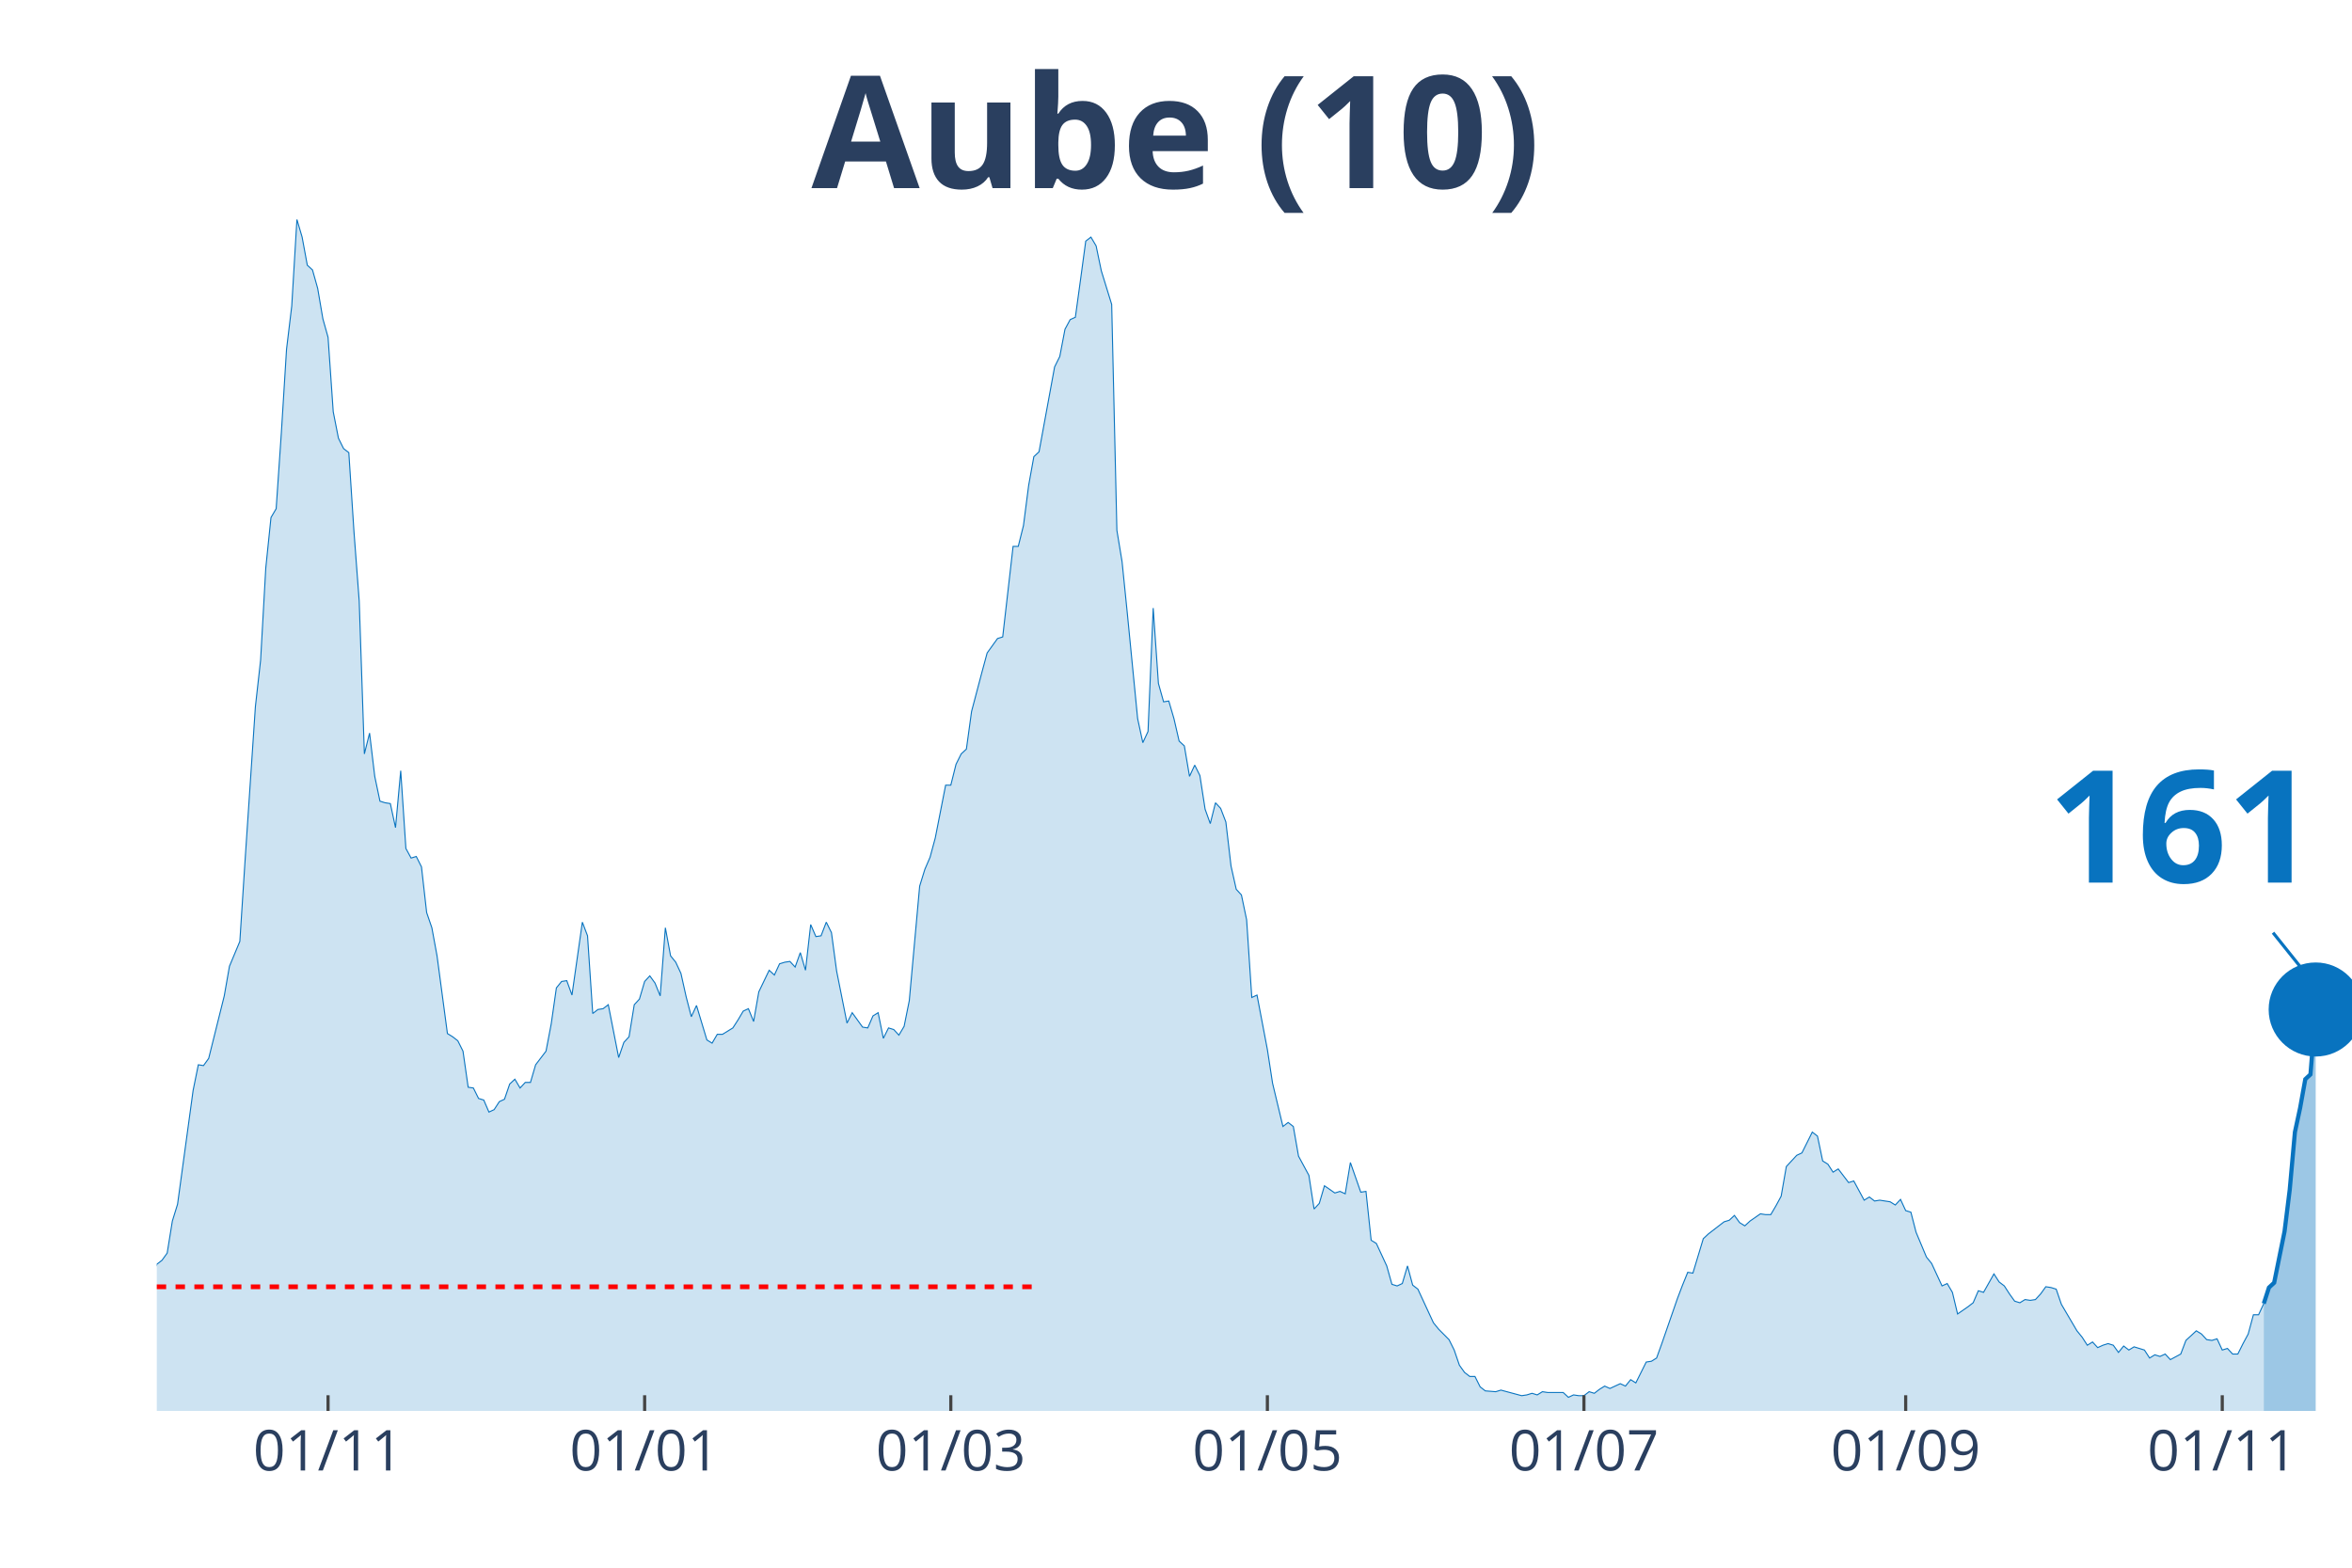
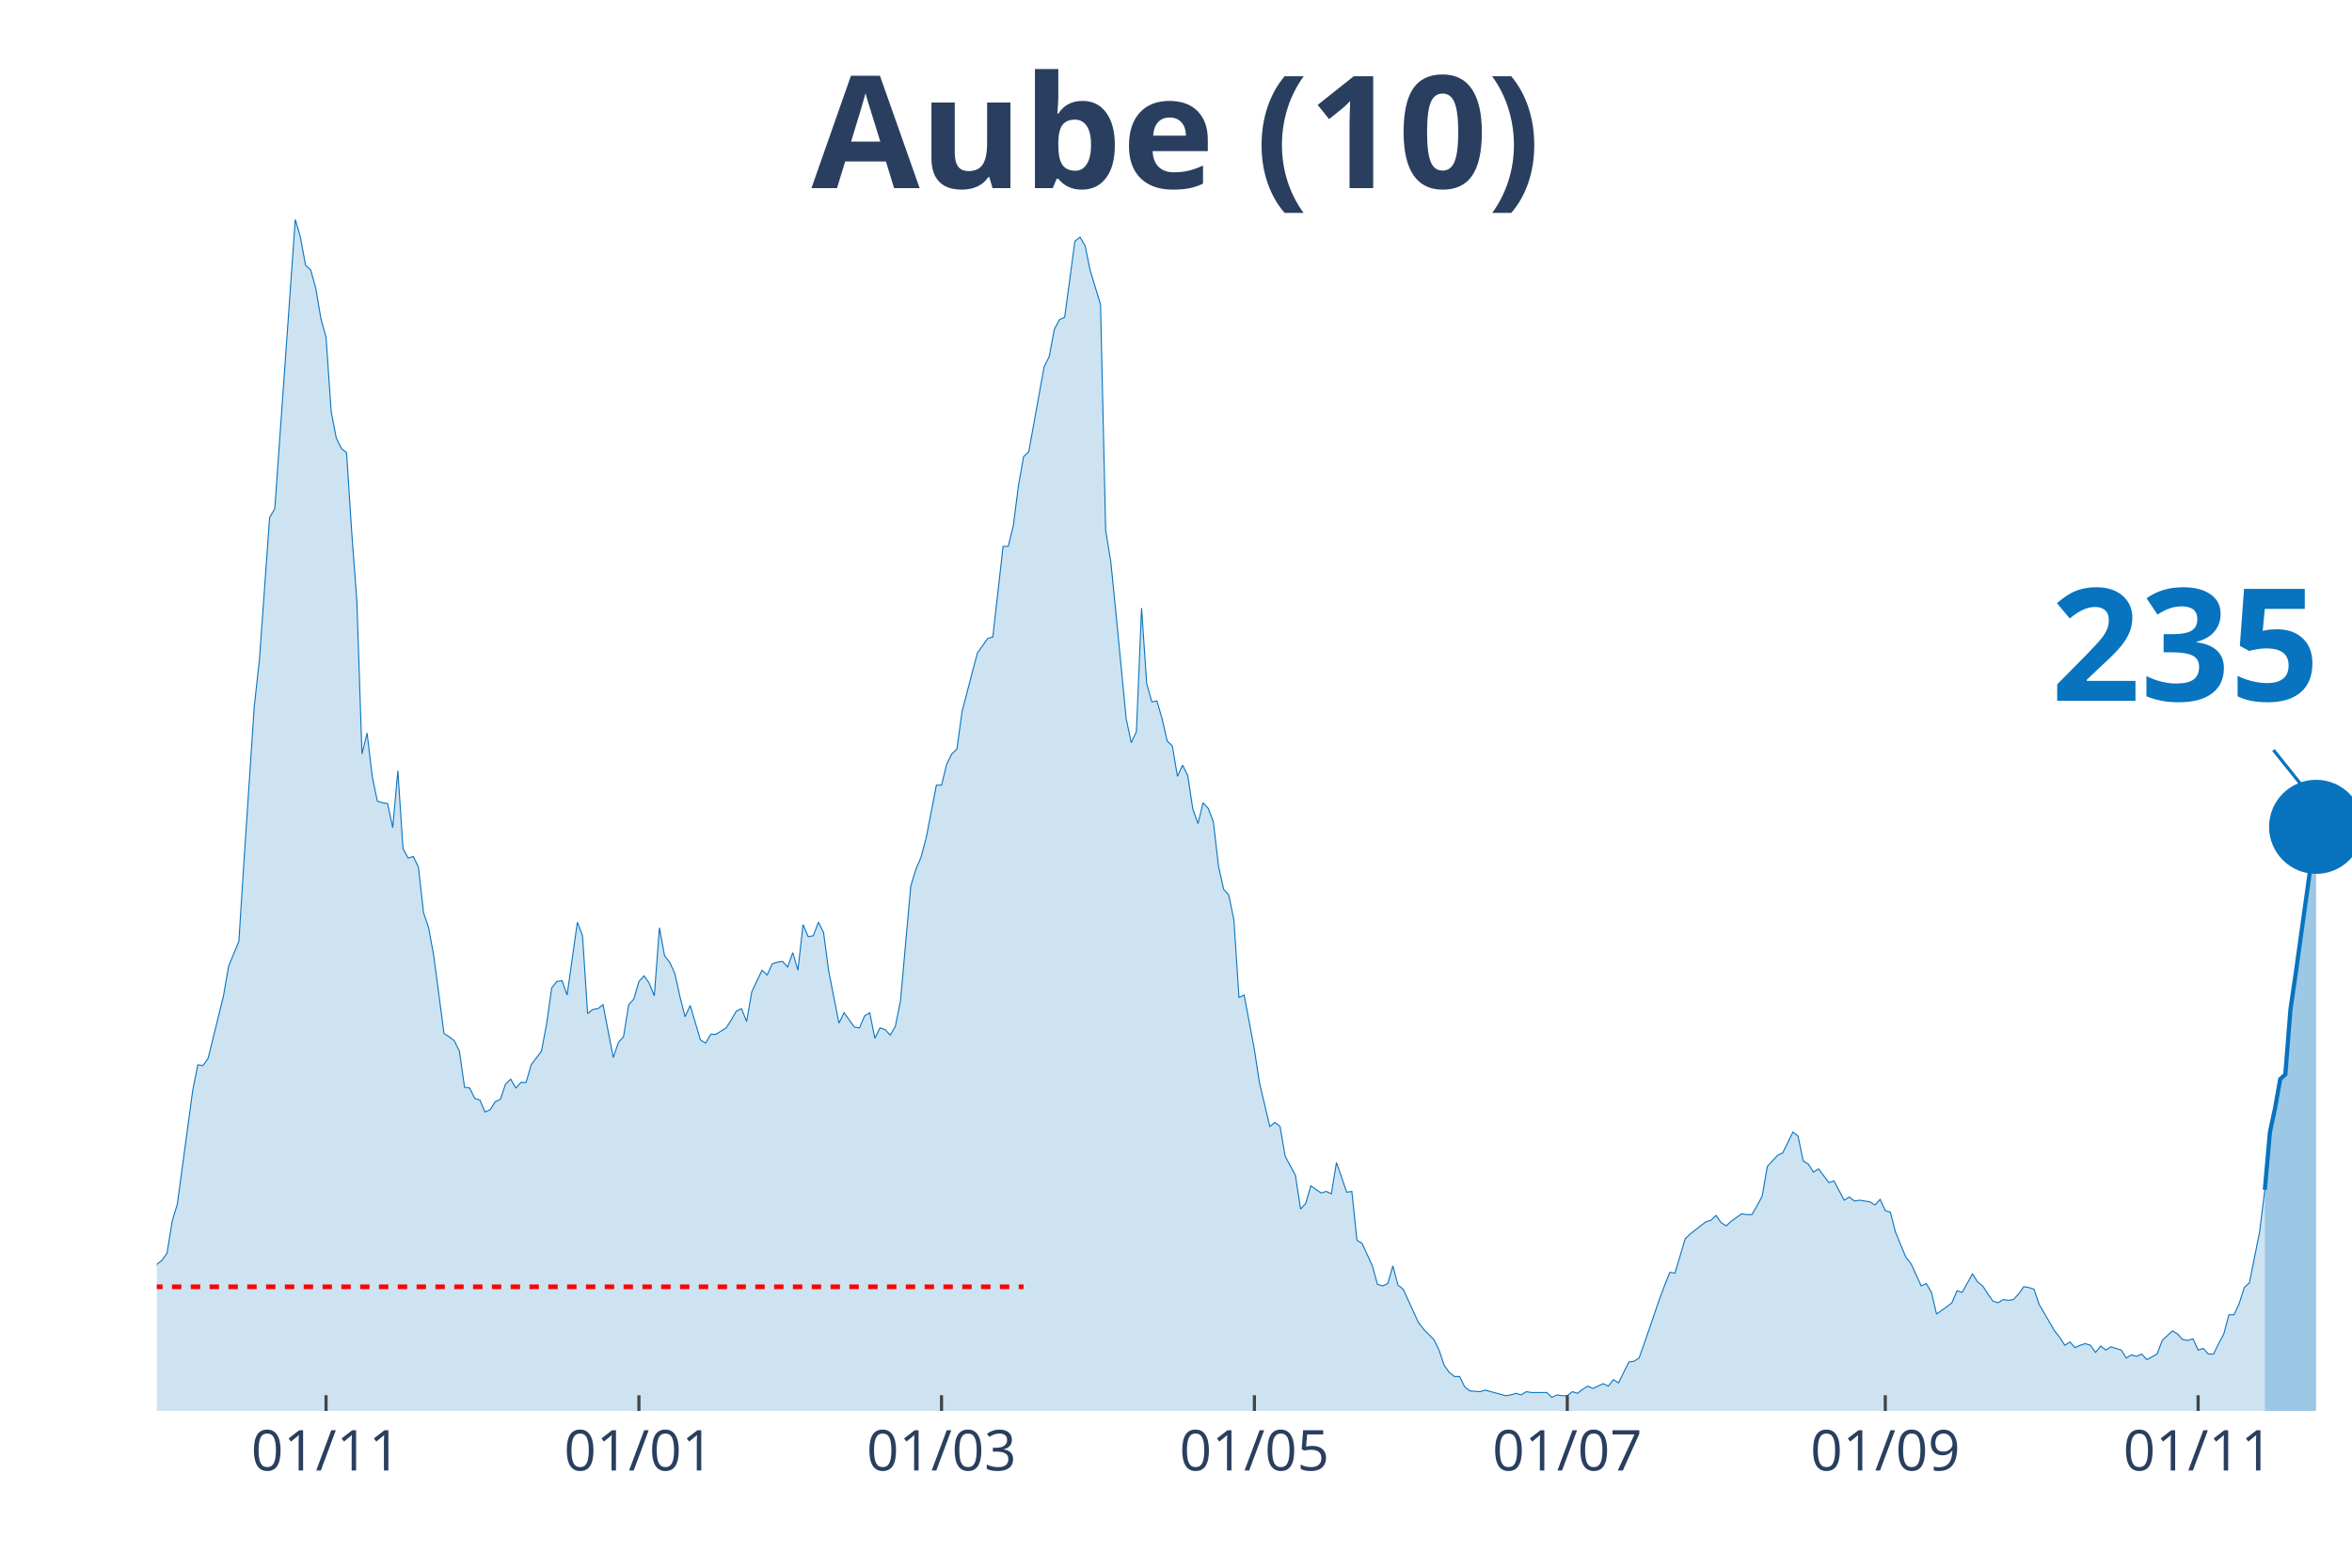
<svg xmlns="http://www.w3.org/2000/svg" class="main-svg" width="1125" height="750" style="" viewBox="0 0 750 500">
  <rect x="0" y="0" width="750" height="500" style="fill: rgb(0, 0, 0); fill-opacity: 0;" />
-   <defs id="defs-ea7733">
+   <defs id="defs-f5c725">
    <g class="clips">
-       <clipPath id="clipea7733xyplot" class="plotclip">
+       <clipPath id="clipf5c725xyplot" class="plotclip">
        <rect width="700" height="380" />
      </clipPath>
-       <clipPath class="axesclip" id="clipea7733x">
+       <clipPath class="axesclip" id="clipf5c725x">
        <rect x="50" y="0" width="700" height="500" />
      </clipPath>
-       <clipPath class="axesclip" id="clipea7733y">
+       <clipPath class="axesclip" id="clipf5c725y">
        <rect x="0" y="70" width="750" height="380" />
      </clipPath>
-       <clipPath class="axesclip" id="clipea7733xy">
+       <clipPath class="axesclip" id="clipf5c725xy">
        <rect x="50" y="70" width="700" height="380" />
      </clipPath>
    </g>
    <g class="gradients" />
  </defs>
  <g class="bglayer">
    <rect class="bg" x="50" y="70" width="700" height="380" style="fill: rgb(0, 0, 0); fill-opacity: 0; stroke-width: 0;" />
  </g>
  <g class="layer-below">
    <g class="imagelayer" />
    <g class="shapelayer" />
  </g>
  <g class="cartesianlayer">
    <g class="subplot xy">
      <g class="layer-subplot">
        <g class="shapelayer" />
        <g class="imagelayer" />
      </g>
      <g class="gridlayer">
        <g class="x">
-           <path class="xgrid crisp" transform="translate(104.61,0)" d="M0,70v380" style="stroke: rgb(255, 255, 255); stroke-opacity: 1; stroke-width: 1px;" />
-           <path class="xgrid crisp" transform="translate(205.56,0)" d="M0,70v380" style="stroke: rgb(255, 255, 255); stroke-opacity: 1; stroke-width: 1px;" />
-           <path class="xgrid crisp" transform="translate(303.19,0)" d="M0,70v380" style="stroke: rgb(255, 255, 255); stroke-opacity: 1; stroke-width: 1px;" />
-           <path class="xgrid crisp" transform="translate(404.14,0)" d="M0,70v380" style="stroke: rgb(255, 255, 255); stroke-opacity: 1; stroke-width: 1px;" />
-           <path class="xgrid crisp" transform="translate(505.08,0)" d="M0,70v380" style="stroke: rgb(255, 255, 255); stroke-opacity: 1; stroke-width: 1px;" />
-           <path class="xgrid crisp" transform="translate(607.68,0)" d="M0,70v380" style="stroke: rgb(255, 255, 255); stroke-opacity: 1; stroke-width: 1px;" />
-           <path class="xgrid crisp" transform="translate(708.63,0)" d="M0,70v380" style="stroke: rgb(255, 255, 255); stroke-opacity: 1; stroke-width: 1px;" />
+           <path class="xgrid crisp" transform="translate(103.97,0)" d="M0,70v380" style="stroke: rgb(255, 255, 255); stroke-opacity: 1; stroke-width: 1px;" />
+           <path class="xgrid crisp" transform="translate(203.74,0)" d="M0,70v380" style="stroke: rgb(255, 255, 255); stroke-opacity: 1; stroke-width: 1px;" />
+           <path class="xgrid crisp" transform="translate(300.23,0)" d="M0,70v380" style="stroke: rgb(255, 255, 255); stroke-opacity: 1; stroke-width: 1px;" />
+           <path class="xgrid crisp" transform="translate(400,0)" d="M0,70v380" style="stroke: rgb(255, 255, 255); stroke-opacity: 1; stroke-width: 1px;" />
+           <path class="xgrid crisp" transform="translate(499.77,0)" d="M0,70v380" style="stroke: rgb(255, 255, 255); stroke-opacity: 1; stroke-width: 1px;" />
+           <path class="xgrid crisp" transform="translate(601.17,0)" d="M0,70v380" style="stroke: rgb(255, 255, 255); stroke-opacity: 1; stroke-width: 1px;" />
+           <path class="xgrid crisp" transform="translate(700.93,0)" d="M0,70v380" style="stroke: rgb(255, 255, 255); stroke-opacity: 1; stroke-width: 1px;" />
        </g>
        <g class="y" />
      </g>
      <g class="zerolinelayer" />
      <path class="xlines-below" />
      <path class="ylines-below" />
      <g class="overlines-below" />
      <g class="xaxislayer-below" />
      <g class="yaxislayer-below" />
      <g class="overaxes-below" />
-       <g class="plot" transform="translate(50, 70)" clip-path="url('#clipea7733xyplot')">
+       <g class="plot" transform="translate(50, 70)" clip-path="url('#clipf5c725xyplot')">
        <g class="scatterlayer mlayer">
-           <g class="trace scatter trace16d59c" style="stroke-miterlimit: 2;">
+           <g class="trace scatter trace9dbfaa" style="stroke-miterlimit: 2;">
            <g class="fills">
              <g>
-                 <path class="js-fill" d="M671.87,380L-225.06,380L-225.06,376.17L-221.75,374.38L-220.09,375.66L-205.2,374.63L-203.55,375.66L-198.58,377.19L-196.93,378.47L-178.72,378.72L-177.07,378.72L-120.8,377.7L-119.15,377.44L-112.53,378.98L-110.87,378.47L-104.26,377.19L-102.6,376.68L-95.98,375.66L-94.33,373.61L-86.05,373.36L-84.4,373.87L-82.74,373.87L-81.09,370.29L-77.78,370.29L-76.12,364.41L-74.47,362.88L-72.81,359.05L-71.16,358.53L-69.5,360.07L-66.19,359.05L-64.54,362.62L-61.23,363.13L-59.57,363.64L-52.96,359.56L-51.3,359.3L-49.65,359.81L-47.99,358.02L-46.34,357.51L-44.68,360.32L-41.37,362.11L-39.72,358.79L-36.41,351.89L-34.75,351.89L-29.79,345.76L-28.13,344.73L-24.82,348.57L-23.17,348.06L-21.51,343.97L-19.86,344.48L-18.2,343.71L-16.55,344.73L-14.89,343.2L-13.24,340.39L-11.58,340.9L-9.93,342.95L-8.27,343.97L-6.62,342.18L-4.96,340.65L-3.31,340.65L-1.65,340.39L0,333.23L1.65,331.96L3.31,329.66L4.96,319.44L6.62,314.07L11.58,277.78L13.24,269.6L14.89,269.86L16.55,267.56L21.51,247.63L23.17,238.17L26.48,230.25L28.13,204.69L31.44,155.37L33.1,140.55L34.75,111.16L36.41,95.06L38.06,92.25L39.72,67.98L41.37,41.4L43.03,27.6L44.68,0L46.34,5.62L47.99,14.57L49.65,16.1L51.3,21.98L52.96,31.69L54.61,37.57L56.26,61.33L57.92,69.76L59.57,73.09L61.23,74.36L62.88,99.66L64.54,121.64L66.19,170.45L67.85,163.81L69.5,177.61L71.16,185.53L72.81,186.04L74.47,186.29L76.12,193.96L77.78,175.82L79.43,200.61L81.09,203.67L82.74,203.16L84.4,206.48L86.05,221.05L87.71,225.9L89.36,234.85L92.67,259.64L94.33,260.66L95.98,261.94L97.64,265.26L99.29,276.76L100.95,277.01L102.6,280.34L104.26,280.85L105.91,284.68L107.57,283.91L109.22,281.36L110.87,280.59L112.53,275.74L114.18,274.2L115.84,277.01L117.49,275.23L119.15,275.23L120.8,269.6L124.11,265.26L125.77,256.57L127.42,245.07L129.08,243.03L130.73,242.77L132.39,247.37L135.7,224.12L137.35,228.46L139.01,253.25L140.66,251.97L142.32,251.71L143.97,250.44L147.28,267.3L148.94,262.45L150.59,260.66L152.25,250.44L153.9,248.65L155.56,243.03L157.21,241.24L158.87,243.54L160.52,247.63L162.17,225.9L163.83,234.85L165.48,236.89L167.14,240.47L168.79,247.88L170.45,254.27L172.1,250.69L175.41,261.68L177.07,262.7L178.72,259.89L180.38,259.89L183.69,257.85L185.34,255.29L187,252.48L188.65,251.71L190.31,255.8L191.96,246.35L195.27,239.45L196.93,240.98L198.58,237.4L200.24,236.89L201.89,236.64L203.55,238.43L205.2,233.83L206.86,239.45L208.51,224.88L210.17,228.72L211.82,228.46L213.48,224.12L215.13,227.44L216.78,239.7L220.09,256.31L221.75,252.99L225.06,257.59L226.71,257.85L228.37,254.01L230.02,252.99L231.68,261.17L233.33,257.85L234.99,258.36L236.64,260.15L238.3,257.34L239.95,249.16L243.26,212.62L244.92,207.25L246.57,203.42L248.23,197.28L251.54,180.42L253.19,180.42L254.85,173.77L256.5,170.45L258.16,168.92L259.81,156.91L263.12,144.38L264.78,138.25L268.09,133.65L269.74,133.14L273.05,104.26L274.7,104.26L276.36,97.62L278.01,84.84L279.67,75.64L281.32,74.11L286.29,47.02L287.94,43.7L289.6,35.01L291.25,31.94L292.91,31.18L294.56,19.17L296.22,6.9L297.87,5.62L299.53,8.43L301.18,16.36L304.49,27.09L306.15,99.15L307.8,109.12L309.46,125.47L312.77,159.21L314.42,166.87L316.08,163.3L317.73,123.94L319.39,147.96L321.04,153.84L322.7,153.58L324.35,159.21L326,166.36L327.66,167.9L329.31,177.61L330.97,174.03L332.62,177.35L334.28,188.08L335.93,192.68L337.59,186.04L339.24,187.83L340.9,192.17L342.55,206.23L344.21,213.64L345.86,215.43L347.52,223.35L349.17,248.14L350.83,247.37L354.14,264.75L355.79,275.48L359.1,289.28L360.76,288L362.41,289.28L364.07,298.74L367.38,304.87L369.03,315.6L370.69,313.81L372.34,308.19L375.65,310.49L377.3,309.98L378.96,310.75L380.61,300.78L383.92,310.24L385.58,309.98L387.23,325.57L388.89,326.59L392.2,333.75L393.85,339.62L395.51,340.13L397.16,339.37L398.82,333.75L400.47,339.88L402.13,341.16L403.78,344.73L407.09,351.89L408.75,353.93L412.06,357.26L413.71,360.58L415.37,365.43L417.02,367.73L418.68,369.01L420.33,369.01L421.99,372.33L423.64,373.61L426.95,373.87L428.61,373.36L435.22,375.14L436.88,374.89L438.53,374.38L440.19,374.89L441.84,373.87L443.5,374.12L448.46,374.12L450.12,375.66L451.77,374.89L453.43,375.14L455.08,375.14L456.74,373.87L458.39,374.38L460.05,373.1L461.7,372.08L463.36,372.84L466.67,371.31L468.32,372.08L469.98,370.03L471.63,371.06L474.94,364.41L476.6,364.16L478.25,363.13L479.91,358.53L484.87,344.22L486.52,339.88L488.18,335.79L489.83,336.05L493.14,325.06L494.8,323.52L499.76,319.69L501.42,319.18L503.07,317.65L504.73,319.95L506.38,320.97L508.04,319.44L511.35,317.14L513,317.39L514.66,317.39L516.31,314.58L517.97,311.51L519.62,302.06L522.93,298.48L524.59,297.71L527.9,291.07L529.55,292.35L531.21,300.27L532.86,301.29L534.52,303.85L536.17,302.82L539.48,307.17L541.13,306.66L544.44,312.79L546.1,311.77L547.75,313.05L549.41,312.79L552.72,313.3L554.37,314.32L556.03,312.54L557.68,316.11L559.34,316.62L560.99,323.01L564.3,330.93L565.96,332.98L569.27,340.13L570.92,339.37L572.58,342.18L574.23,349.08L577.54,346.78L579.2,345.5L580.85,341.67L582.51,342.18L585.82,336.3L587.47,338.86L589.13,340.13L590.78,342.69L592.43,344.99L594.09,345.5L595.74,344.48L597.4,344.73L599.05,344.48L600.71,342.69L602.36,340.39L604.02,340.65L605.67,341.16L607.33,346.01L612.29,354.45L613.95,356.49L615.6,359.05L617.26,358.02L618.91,359.81L620.57,359.05L622.22,358.53L623.88,359.05L625.53,361.34L627.19,359.3L628.84,360.58L630.5,359.56L633.81,360.58L635.46,363.13L637.12,362.11L638.77,362.62L640.43,361.86L642.08,363.64L645.39,361.86L647.04,357.51L650.35,354.45L652.01,355.47L653.66,357.26L655.32,357.51L656.97,357L658.63,360.58L660.28,360.07L661.94,361.86L663.59,361.86L665.25,358.53L666.9,355.47L668.56,349.33L670.21,349.33L671.87,345.76" style="fill: rgb(8, 115, 191); fill-opacity: 0.2; stroke-width: 0;" />
+                 <path class="js-fill" d="M672.2,380L-222.43,380L-222.43,376.17L-219.16,374.38L-217.52,375.66L-202.8,374.63L-201.17,375.66L-196.26,377.19L-194.63,378.47L-176.64,378.72L-175,378.72L-121.03,377.7L-119.39,377.7L-114.49,378.21L-112.85,378.98L-103.04,377.19L-101.4,376.68L-94.86,375.66L-93.22,373.61L-85.05,373.36L-83.41,373.87L-81.78,373.87L-80.14,370.29L-76.87,370.29L-75.23,364.41L-73.6,362.88L-71.96,359.05L-70.33,358.53L-68.69,360.07L-65.42,359.05L-63.79,362.62L-60.51,363.13L-58.88,363.64L-52.34,359.56L-50.7,359.3L-49.07,359.81L-47.43,358.02L-45.79,357.51L-44.16,360.32L-40.89,362.11L-39.25,358.79L-35.98,351.89L-34.35,351.89L-29.44,345.76L-27.8,344.73L-24.53,348.57L-22.9,348.06L-21.26,343.97L-19.63,344.48L-17.99,343.71L-16.36,344.73L-14.72,343.2L-13.08,340.39L-11.45,340.9L-9.81,342.95L-8.18,343.97L-6.54,342.18L-4.91,340.65L-3.27,340.65L-1.64,340.39L0,333.23L1.64,331.96L3.27,329.66L4.91,319.44L6.54,314.07L11.45,277.78L13.08,269.6L14.72,269.86L16.36,267.56L21.26,247.63L22.9,238.17L26.17,230.25L27.8,204.69L31.07,155.37L32.71,140.55L35.98,95.06L37.62,92.25L44.16,0L45.79,5.62L47.43,14.57L49.07,16.1L50.7,21.98L52.34,31.69L53.97,37.57L55.61,61.33L57.24,69.76L58.88,73.09L60.51,74.36L62.15,99.66L63.79,121.64L65.42,170.45L67.06,163.81L68.69,177.61L70.33,185.53L71.96,186.04L73.6,186.29L75.23,193.96L76.87,175.82L78.5,200.61L80.14,203.67L81.78,203.16L83.41,206.48L85.05,221.05L86.68,225.9L88.32,234.85L91.59,259.64L93.22,260.66L94.86,261.94L96.5,265.26L98.13,276.76L99.77,277.01L101.4,280.34L103.04,280.85L104.67,284.68L106.31,283.91L107.94,281.36L109.58,280.59L111.21,275.74L112.85,274.2L114.49,277.01L116.12,275.23L117.76,275.23L119.39,269.6L122.66,265.26L124.3,256.57L125.93,245.07L127.57,243.03L129.21,242.77L130.84,247.37L134.11,224.12L135.75,228.46L137.38,253.25L139.02,251.97L140.65,251.71L142.29,250.44L145.56,267.3L147.2,262.45L148.83,260.66L150.47,250.44L152.1,248.65L153.74,243.03L155.37,241.24L157.01,243.54L158.64,247.63L160.28,225.9L161.92,234.85L163.55,236.89L165.19,240.47L166.82,247.88L168.46,254.27L170.09,250.69L173.36,261.68L175,262.7L176.64,259.89L178.27,259.89L181.54,257.85L183.18,255.29L184.81,252.48L186.45,251.71L188.08,255.8L189.72,246.35L192.99,239.45L194.63,240.98L196.26,237.4L197.9,236.89L199.53,236.64L201.17,238.43L202.8,233.83L204.44,239.45L206.07,224.88L207.71,228.72L209.35,228.46L210.98,224.12L212.62,227.44L214.25,239.7L217.52,256.31L219.16,252.99L222.43,257.59L224.07,257.85L225.7,254.01L227.34,252.99L228.97,261.17L230.61,257.85L232.24,258.36L233.88,260.15L235.51,257.34L237.15,249.16L240.42,212.62L242.06,207.25L243.69,203.42L245.33,197.28L248.6,180.42L250.23,180.42L251.87,173.77L253.5,170.45L255.14,168.92L256.78,156.91L260.05,144.38L261.68,138.25L264.95,133.65L266.59,133.14L269.86,104.26L271.5,104.26L273.13,97.62L274.77,84.84L276.4,75.64L278.04,74.11L282.94,47.02L284.58,43.7L286.21,35.01L287.85,31.94L289.49,31.18L291.12,19.17L292.76,6.9L294.39,5.62L296.03,8.43L297.66,16.36L300.93,27.09L302.57,99.15L304.21,109.12L305.84,125.47L309.11,159.21L310.75,166.87L312.38,163.3L314.02,123.94L315.65,147.96L317.29,153.84L318.93,153.58L320.56,159.21L322.2,166.36L323.83,167.9L325.47,177.61L327.1,174.03L328.74,177.35L330.37,188.08L332.01,192.68L333.64,186.04L335.28,187.83L336.92,192.17L338.55,206.23L340.19,213.64L341.82,215.43L343.46,223.35L345.09,248.14L346.73,247.37L350,264.75L351.64,275.48L354.91,289.28L356.54,288L358.18,289.28L359.81,298.74L363.08,304.87L364.72,315.6L366.36,313.81L367.99,308.19L371.26,310.49L372.9,309.98L374.53,310.75L376.17,300.78L379.44,310.24L381.07,309.98L382.71,325.57L384.35,326.59L387.62,333.75L389.25,339.62L390.89,340.13L392.52,339.37L394.16,333.75L395.79,339.88L397.43,341.16L399.07,344.73L402.34,351.89L403.97,353.93L407.24,357.26L408.88,360.58L410.51,365.43L412.15,367.73L413.79,369.01L415.42,369.01L417.06,372.33L418.69,373.61L421.96,373.87L423.6,373.36L430.14,375.14L431.78,374.89L433.41,374.38L435.05,374.89L436.68,373.87L438.32,374.12L443.22,374.12L444.86,375.66L446.5,374.89L448.13,375.14L449.77,375.14L451.4,373.87L453.04,374.38L454.67,373.1L456.31,372.08L457.94,372.84L461.21,371.31L462.85,372.08L464.49,370.03L466.12,371.06L469.39,364.41L471.03,364.16L472.66,363.13L474.3,358.53L479.21,344.22L480.84,339.88L482.48,335.79L484.11,336.05L487.38,325.06L489.02,323.52L493.93,319.69L495.56,319.18L497.2,317.65L498.83,319.95L500.47,320.97L502.1,319.44L505.37,317.14L507.01,317.39L508.64,317.39L510.28,314.58L511.92,311.51L513.55,302.06L516.82,298.48L518.46,297.71L521.73,291.07L523.36,292.35L525,300.27L526.64,301.29L528.27,303.85L529.91,302.82L533.18,307.17L534.81,306.66L538.08,312.79L539.72,311.77L541.36,313.05L542.99,312.79L546.26,313.3L547.9,314.32L549.53,312.54L551.17,316.11L552.8,316.62L554.44,323.01L557.71,330.93L559.35,332.98L562.62,340.13L564.25,339.37L565.89,342.18L567.52,349.08L570.79,346.78L572.43,345.5L574.07,341.67L575.7,342.18L578.97,336.3L580.61,338.86L582.24,340.13L583.88,342.69L585.51,344.99L587.15,345.5L588.79,344.48L590.42,344.73L592.06,344.48L593.69,342.69L595.33,340.39L596.96,340.65L598.6,341.16L600.23,346.01L605.14,354.45L606.78,356.49L608.41,359.05L610.05,358.02L611.68,359.81L613.32,359.05L614.95,358.53L616.59,359.05L618.22,361.34L619.86,359.3L621.5,360.58L623.13,359.56L626.4,360.58L628.04,363.13L629.67,362.11L631.31,362.62L632.94,361.86L634.58,363.64L637.85,361.86L639.49,357.51L642.76,354.45L644.39,355.47L646.03,357.26L647.66,357.51L649.3,357L650.93,360.58L652.57,360.07L654.21,361.86L655.84,361.86L657.48,358.53L659.11,355.47L660.75,349.33L662.38,349.33L664.02,345.76L665.65,340.65L667.29,339.11L670.56,322.76L672.2,309.47" style="fill: rgb(8, 115, 191); fill-opacity: 0.2; stroke-width: 0;" />
              </g>
            </g>
            <g class="errorbars" />
            <g class="lines">
-               <path class="js-line" d="M-225.06,376.17L-221.75,374.38L-220.09,375.66L-205.2,374.63L-203.55,375.66L-198.58,377.19L-196.93,378.47L-178.72,378.72L-177.07,378.72L-120.8,377.7L-119.15,377.44L-112.53,378.98L-110.87,378.47L-104.26,377.19L-102.6,376.68L-95.98,375.66L-94.33,373.61L-86.05,373.36L-84.4,373.87L-82.74,373.87L-81.09,370.29L-77.78,370.29L-76.12,364.41L-74.47,362.88L-72.81,359.05L-71.16,358.53L-69.5,360.07L-66.19,359.05L-64.54,362.62L-61.23,363.13L-59.57,363.64L-52.96,359.56L-51.3,359.3L-49.65,359.81L-47.99,358.02L-46.34,357.51L-44.68,360.32L-41.37,362.11L-39.72,358.79L-36.41,351.89L-34.75,351.89L-29.79,345.76L-28.13,344.73L-24.82,348.57L-23.17,348.06L-21.51,343.97L-19.86,344.48L-18.2,343.71L-16.55,344.73L-14.89,343.2L-13.24,340.39L-11.58,340.9L-9.93,342.95L-8.27,343.97L-6.62,342.18L-4.96,340.65L-3.31,340.65L-1.65,340.39L0,333.23L1.65,331.96L3.31,329.66L4.96,319.44L6.62,314.07L11.58,277.78L13.24,269.6L14.89,269.86L16.55,267.56L21.51,247.63L23.17,238.17L26.48,230.25L28.13,204.69L31.44,155.37L33.1,140.55L34.75,111.16L36.41,95.06L38.06,92.25L39.72,67.98L41.37,41.4L43.03,27.6L44.68,0L46.34,5.62L47.99,14.57L49.65,16.1L51.3,21.98L52.96,31.69L54.61,37.57L56.26,61.33L57.92,69.76L59.57,73.09L61.23,74.36L62.88,99.66L64.54,121.64L66.19,170.45L67.85,163.81L69.5,177.61L71.16,185.53L72.81,186.04L74.47,186.29L76.12,193.96L77.78,175.82L79.43,200.61L81.09,203.67L82.74,203.16L84.4,206.48L86.05,221.05L87.71,225.9L89.36,234.85L92.67,259.64L94.33,260.66L95.98,261.94L97.64,265.26L99.29,276.76L100.95,277.01L102.6,280.34L104.26,280.85L105.91,284.68L107.57,283.91L109.22,281.36L110.87,280.59L112.53,275.74L114.18,274.2L115.84,277.01L117.49,275.23L119.15,275.23L120.8,269.6L124.11,265.26L125.77,256.57L127.42,245.07L129.08,243.03L130.73,242.77L132.39,247.37L135.7,224.12L137.35,228.46L139.01,253.25L140.66,251.97L142.32,251.71L143.97,250.44L147.28,267.3L148.94,262.45L150.59,260.66L152.25,250.44L153.9,248.65L155.56,243.03L157.21,241.24L158.87,243.54L160.52,247.63L162.17,225.9L163.83,234.85L165.48,236.89L167.14,240.47L168.79,247.88L170.45,254.27L172.1,250.69L175.41,261.68L177.07,262.7L178.72,259.89L180.38,259.89L183.69,257.85L185.34,255.29L187,252.48L188.65,251.71L190.31,255.8L191.96,246.35L195.27,239.45L196.93,240.98L198.58,237.4L200.24,236.89L201.89,236.64L203.55,238.43L205.2,233.83L206.86,239.45L208.51,224.88L210.17,228.72L211.82,228.46L213.48,224.12L215.13,227.44L216.78,239.7L220.09,256.31L221.75,252.99L225.06,257.59L226.71,257.85L228.37,254.01L230.02,252.99L231.68,261.17L233.33,257.85L234.99,258.36L236.64,260.15L238.3,257.34L239.95,249.16L243.26,212.62L244.92,207.25L246.57,203.42L248.23,197.28L251.54,180.42L253.19,180.42L254.85,173.77L256.5,170.45L258.16,168.92L259.81,156.91L263.12,144.38L264.78,138.25L268.09,133.65L269.74,133.14L273.05,104.26L274.7,104.26L276.36,97.62L278.01,84.84L279.67,75.64L281.32,74.11L286.29,47.02L287.94,43.7L289.6,35.01L291.25,31.94L292.91,31.18L294.56,19.17L296.22,6.9L297.87,5.62L299.53,8.43L301.18,16.36L304.49,27.09L306.15,99.15L307.8,109.12L309.46,125.47L312.77,159.21L314.42,166.87L316.08,163.3L317.73,123.94L319.39,147.96L321.04,153.84L322.7,153.58L324.35,159.21L326,166.36L327.66,167.9L329.31,177.61L330.97,174.03L332.62,177.35L334.28,188.08L335.93,192.68L337.59,186.04L339.24,187.83L340.9,192.17L342.55,206.23L344.21,213.64L345.86,215.43L347.52,223.35L349.17,248.14L350.83,247.37L354.14,264.75L355.79,275.48L359.1,289.28L360.76,288L362.41,289.28L364.07,298.74L367.38,304.87L369.03,315.6L370.69,313.81L372.34,308.19L375.65,310.49L377.3,309.98L378.96,310.75L380.61,300.78L383.92,310.24L385.58,309.98L387.23,325.57L388.89,326.59L392.2,333.75L393.85,339.62L395.51,340.13L397.16,339.37L398.82,333.75L400.47,339.88L402.13,341.16L403.78,344.73L407.09,351.89L408.75,353.93L412.06,357.26L413.71,360.58L415.37,365.43L417.02,367.73L418.68,369.01L420.33,369.01L421.99,372.33L423.64,373.61L426.95,373.87L428.61,373.36L435.22,375.14L436.88,374.89L438.53,374.38L440.19,374.89L441.84,373.87L443.5,374.12L448.46,374.12L450.12,375.66L451.77,374.89L453.43,375.14L455.08,375.14L456.74,373.87L458.39,374.38L460.05,373.1L461.7,372.08L463.36,372.84L466.67,371.31L468.32,372.08L469.98,370.03L471.63,371.06L474.94,364.41L476.6,364.16L478.25,363.13L479.91,358.53L484.87,344.22L486.52,339.88L488.18,335.79L489.83,336.05L493.14,325.06L494.8,323.52L499.76,319.69L501.42,319.18L503.07,317.65L504.73,319.95L506.38,320.97L508.04,319.44L511.35,317.14L513,317.39L514.66,317.39L516.31,314.58L517.97,311.51L519.62,302.06L522.93,298.48L524.59,297.71L527.9,291.07L529.55,292.35L531.21,300.27L532.86,301.29L534.52,303.85L536.17,302.82L539.48,307.17L541.13,306.66L544.44,312.79L546.1,311.77L547.75,313.05L549.41,312.79L552.72,313.3L554.37,314.32L556.03,312.54L557.68,316.11L559.34,316.62L560.99,323.01L564.3,330.93L565.96,332.98L569.27,340.13L570.92,339.37L572.58,342.18L574.23,349.08L577.54,346.78L579.2,345.5L580.85,341.67L582.51,342.18L585.82,336.3L587.47,338.86L589.13,340.13L590.78,342.69L592.43,344.99L594.09,345.5L595.74,344.48L597.4,344.73L599.05,344.48L600.71,342.69L602.36,340.39L604.02,340.65L605.67,341.16L607.33,346.01L612.29,354.45L613.95,356.49L615.6,359.05L617.26,358.02L618.91,359.81L620.57,359.05L622.22,358.53L623.88,359.05L625.53,361.34L627.19,359.3L628.84,360.58L630.5,359.56L633.81,360.58L635.46,363.13L637.12,362.11L638.77,362.62L640.43,361.86L642.08,363.64L645.39,361.86L647.04,357.51L650.35,354.45L652.01,355.47L653.66,357.26L655.32,357.51L656.97,357L658.63,360.58L660.28,360.07L661.94,361.86L663.59,361.86L665.25,358.53L666.9,355.47L668.56,349.33L670.21,349.33L671.87,345.76" style="vector-effect: non-scaling-stroke; fill: none; stroke: rgb(8, 115, 191); stroke-opacity: 1; stroke-width: 0.5px; opacity: 1;" />
+               <path class="js-line" d="M-222.43,376.17L-219.16,374.38L-217.52,375.66L-202.8,374.63L-201.17,375.66L-196.26,377.19L-194.63,378.47L-176.64,378.72L-175,378.72L-121.03,377.7L-119.39,377.7L-114.49,378.21L-112.85,378.98L-103.04,377.19L-101.4,376.68L-94.86,375.66L-93.22,373.61L-85.05,373.36L-83.41,373.87L-81.78,373.87L-80.14,370.29L-76.87,370.29L-75.23,364.41L-73.6,362.88L-71.96,359.05L-70.33,358.53L-68.69,360.07L-65.42,359.05L-63.79,362.62L-60.51,363.13L-58.88,363.64L-52.34,359.56L-50.7,359.3L-49.07,359.81L-47.43,358.02L-45.79,357.51L-44.16,360.32L-40.89,362.11L-39.25,358.79L-35.98,351.89L-34.35,351.89L-29.44,345.76L-27.8,344.73L-24.53,348.57L-22.9,348.06L-21.26,343.97L-19.63,344.48L-17.99,343.71L-16.36,344.73L-14.72,343.2L-13.08,340.39L-11.45,340.9L-9.81,342.95L-8.18,343.97L-6.54,342.18L-4.91,340.65L-3.27,340.65L-1.64,340.39L0,333.23L1.64,331.96L3.27,329.66L4.91,319.44L6.54,314.07L11.45,277.78L13.08,269.6L14.72,269.86L16.36,267.56L21.26,247.63L22.9,238.17L26.17,230.25L27.8,204.69L31.07,155.37L32.71,140.55L35.98,95.06L37.62,92.25L44.16,0L45.79,5.62L47.43,14.57L49.07,16.1L50.7,21.98L52.34,31.69L53.97,37.57L55.61,61.33L57.24,69.76L58.88,73.09L60.51,74.36L62.15,99.66L63.79,121.64L65.42,170.45L67.06,163.81L68.69,177.61L70.33,185.53L71.96,186.04L73.6,186.29L75.23,193.96L76.87,175.82L78.5,200.61L80.14,203.67L81.78,203.16L83.41,206.48L85.05,221.05L86.68,225.9L88.32,234.85L91.59,259.64L93.22,260.66L94.86,261.94L96.5,265.26L98.13,276.76L99.77,277.01L101.4,280.34L103.04,280.85L104.67,284.68L106.31,283.91L107.94,281.36L109.58,280.59L111.21,275.74L112.85,274.2L114.49,277.01L116.12,275.23L117.76,275.23L119.39,269.6L122.66,265.26L124.3,256.57L125.93,245.07L127.57,243.03L129.21,242.77L130.84,247.37L134.11,224.12L135.75,228.46L137.38,253.25L139.02,251.97L140.65,251.71L142.29,250.44L145.56,267.3L147.2,262.45L148.83,260.66L150.47,250.44L152.1,248.65L153.74,243.03L155.37,241.24L157.01,243.54L158.64,247.63L160.28,225.9L161.92,234.85L163.55,236.89L165.19,240.47L166.82,247.88L168.46,254.27L170.09,250.69L173.36,261.68L175,262.7L176.64,259.89L178.27,259.89L181.54,257.85L183.18,255.29L184.81,252.48L186.45,251.71L188.08,255.8L189.72,246.35L192.99,239.45L194.63,240.98L196.26,237.4L197.9,236.89L199.53,236.64L201.17,238.43L202.8,233.83L204.44,239.45L206.07,224.88L207.71,228.72L209.35,228.46L210.98,224.12L212.62,227.44L214.25,239.7L217.52,256.31L219.16,252.99L222.43,257.59L224.07,257.85L225.7,254.01L227.34,252.99L228.97,261.17L230.61,257.85L232.24,258.36L233.88,260.15L235.51,257.34L237.15,249.16L240.42,212.62L242.06,207.25L243.69,203.42L245.33,197.28L248.6,180.42L250.23,180.42L251.87,173.77L253.5,170.45L255.14,168.92L256.78,156.91L260.05,144.38L261.68,138.25L264.95,133.65L266.59,133.14L269.86,104.26L271.5,104.26L273.13,97.62L274.77,84.84L276.4,75.64L278.04,74.11L282.94,47.02L284.58,43.7L286.21,35.01L287.85,31.94L289.49,31.18L291.12,19.17L292.76,6.9L294.39,5.62L296.03,8.43L297.66,16.36L300.93,27.09L302.57,99.15L304.21,109.12L305.84,125.47L309.11,159.21L310.75,166.87L312.38,163.3L314.02,123.94L315.65,147.96L317.29,153.84L318.93,153.58L320.56,159.21L322.2,166.36L323.83,167.9L325.47,177.61L327.1,174.03L328.74,177.35L330.37,188.08L332.01,192.68L333.64,186.04L335.28,187.83L336.92,192.17L338.55,206.23L340.19,213.64L341.82,215.43L343.46,223.35L345.09,248.14L346.73,247.37L350,264.75L351.64,275.48L354.91,289.28L356.54,288L358.18,289.28L359.81,298.74L363.08,304.87L364.72,315.6L366.36,313.81L367.99,308.19L371.26,310.49L372.9,309.98L374.53,310.75L376.17,300.78L379.44,310.24L381.07,309.98L382.71,325.57L384.35,326.59L387.62,333.75L389.25,339.62L390.89,340.13L392.52,339.37L394.16,333.75L395.79,339.88L397.43,341.16L399.07,344.73L402.34,351.89L403.97,353.93L407.24,357.26L408.88,360.58L410.51,365.43L412.15,367.73L413.79,369.01L415.42,369.01L417.06,372.33L418.69,373.61L421.96,373.87L423.6,373.36L430.14,375.14L431.78,374.89L433.41,374.38L435.05,374.89L436.68,373.87L438.32,374.12L443.22,374.12L444.86,375.66L446.5,374.89L448.13,375.14L449.77,375.14L451.4,373.87L453.04,374.38L454.67,373.1L456.31,372.08L457.94,372.84L461.21,371.31L462.85,372.08L464.49,370.03L466.12,371.06L469.39,364.41L471.03,364.16L472.66,363.13L474.3,358.53L479.21,344.22L480.84,339.88L482.48,335.79L484.11,336.05L487.38,325.06L489.02,323.52L493.93,319.69L495.56,319.18L497.2,317.65L498.83,319.95L500.47,320.97L502.1,319.44L505.37,317.14L507.01,317.39L508.64,317.39L510.28,314.58L511.92,311.51L513.55,302.06L516.82,298.48L518.46,297.71L521.73,291.07L523.36,292.35L525,300.27L526.64,301.29L528.27,303.85L529.91,302.82L533.18,307.17L534.81,306.66L538.08,312.79L539.72,311.77L541.36,313.05L542.99,312.79L546.26,313.3L547.9,314.32L549.53,312.54L551.17,316.11L552.8,316.62L554.44,323.01L557.71,330.93L559.35,332.98L562.62,340.13L564.25,339.37L565.89,342.18L567.52,349.08L570.79,346.78L572.43,345.5L574.07,341.67L575.7,342.18L578.97,336.3L580.61,338.86L582.24,340.13L583.88,342.69L585.51,344.99L587.15,345.5L588.79,344.48L590.42,344.73L592.06,344.48L593.69,342.69L595.33,340.39L596.96,340.65L598.6,341.16L600.23,346.01L605.14,354.45L606.78,356.49L608.41,359.05L610.05,358.02L611.68,359.81L613.32,359.05L614.95,358.53L616.59,359.05L618.22,361.34L619.86,359.3L621.5,360.58L623.13,359.56L626.4,360.58L628.04,363.13L629.67,362.11L631.31,362.62L632.94,361.86L634.58,363.64L637.85,361.86L639.49,357.51L642.76,354.45L644.39,355.47L646.03,357.26L647.66,357.51L649.3,357L650.93,360.58L652.57,360.07L654.21,361.86L655.84,361.86L657.48,358.53L659.11,355.47L660.75,349.33L662.38,349.33L664.02,345.76L665.65,340.65L667.29,339.11L670.56,322.76L672.2,309.47" style="vector-effect: non-scaling-stroke; fill: none; stroke: rgb(8, 115, 191); stroke-opacity: 1; stroke-width: 0.5px; opacity: 1;" />
            </g>
            <g class="points" />
            <g class="text" />
          </g>
-           <g class="trace scatter trace297c97" style="stroke-miterlimit: 2;">
+           <g class="trace scatter tracebeeb30" style="stroke-miterlimit: 2;">
            <g class="fills">
              <g>
-                 <path class="js-fill" d="M688.42,380L671.87,380L671.87,345.76L673.52,340.65L675.18,339.11L678.49,322.76L680.14,309.47L681.8,291.07L683.45,283.4L685.11,274.2L686.76,272.67L688.42,251.97" style="fill: rgb(8, 115, 191); fill-opacity: 0.4; stroke-width: 0;" />
+                 <path class="js-fill" d="M688.55,380L672.2,380L672.2,309.47L673.83,291.07L675.47,283.4L677.1,274.2L678.74,272.67L680.37,251.97L682.01,240.73L688.55,193.71" style="fill: rgb(8, 115, 191); fill-opacity: 0.4; stroke-width: 0;" />
              </g>
            </g>
            <g class="errorbars" />
            <g class="lines">
-               <path class="js-line" d="M671.87,345.76L673.52,340.65L675.18,339.11L678.49,322.76L680.14,309.47L681.8,291.07L683.45,283.4L685.11,274.2L686.76,272.67L688.42,251.97" style="vector-effect: non-scaling-stroke; fill: none; stroke: rgb(8, 115, 191); stroke-opacity: 1; stroke-width: 2px; opacity: 1;" />
+               <path class="js-line" d="M672.2,309.47L673.83,291.07L675.47,283.4L677.1,274.2L678.74,272.67L680.37,251.97L682.01,240.73L688.55,193.71" style="vector-effect: non-scaling-stroke; fill: none; stroke: rgb(8, 115, 191); stroke-opacity: 1; stroke-width: 2px; opacity: 1;" />
            </g>
            <g class="points" />
            <g class="text" />
          </g>
-           <g class="trace scatter trace59443a" style="stroke-miterlimit: 2; opacity: 1;">
+           <g class="trace scatter tracedb9683" style="stroke-miterlimit: 2; opacity: 1;">
            <g class="fills" />
            <g class="errorbars" />
            <g class="lines" />
            <g class="points">
-               <path class="point" transform="translate(688.42,251.97)" d="M15,0A15,15 0 1,1 0,-15A15,15 0 0,1 15,0Z" style="opacity: 1; stroke-width: 0px; fill: rgb(8, 115, 191); fill-opacity: 1;" />
+               <path class="point" transform="translate(688.55,193.71)" d="M15,0A15,15 0 1,1 0,-15A15,15 0 0,1 15,0Z" style="opacity: 1; stroke-width: 0px; fill: rgb(8, 115, 191); fill-opacity: 1;" />
            </g>
            <g class="text" />
          </g>
        </g>
      </g>
      <g class="overplot" />
      <path class="xlines-above crisp" style="fill: none; stroke-width: 1px; stroke: rgb(0, 0, 0); stroke-opacity: 0;" d="" />
      <path class="ylines-above crisp" style="fill: none;" d="M0,0" />
      <g class="overlines-above" />
      <g class="xaxislayer-above">
-         <path class="xtick ticks crisp" d="M0,450v-5" transform="translate(104.61,0)" style="stroke: rgb(68, 68, 68); stroke-opacity: 1; stroke-width: 1px;" />
-         <path class="xtick ticks crisp" d="M0,450v-5" transform="translate(205.56,0)" style="stroke: rgb(68, 68, 68); stroke-opacity: 1; stroke-width: 1px;" />
-         <path class="xtick ticks crisp" d="M0,450v-5" transform="translate(303.19,0)" style="stroke: rgb(68, 68, 68); stroke-opacity: 1; stroke-width: 1px;" />
-         <path class="xtick ticks crisp" d="M0,450v-5" transform="translate(404.14,0)" style="stroke: rgb(68, 68, 68); stroke-opacity: 1; stroke-width: 1px;" />
-         <path class="xtick ticks crisp" d="M0,450v-5" transform="translate(505.08,0)" style="stroke: rgb(68, 68, 68); stroke-opacity: 1; stroke-width: 1px;" />
-         <path class="xtick ticks crisp" d="M0,450v-5" transform="translate(607.68,0)" style="stroke: rgb(68, 68, 68); stroke-opacity: 1; stroke-width: 1px;" />
-         <path class="xtick ticks crisp" d="M0,450v-5" transform="translate(708.63,0)" style="stroke: rgb(68, 68, 68); stroke-opacity: 1; stroke-width: 1px;" />
+         <path class="xtick ticks crisp" d="M0,450v-5" transform="translate(103.97,0)" style="stroke: rgb(68, 68, 68); stroke-opacity: 1; stroke-width: 1px;" />
+         <path class="xtick ticks crisp" d="M0,450v-5" transform="translate(203.74,0)" style="stroke: rgb(68, 68, 68); stroke-opacity: 1; stroke-width: 1px;" />
+         <path class="xtick ticks crisp" d="M0,450v-5" transform="translate(300.23,0)" style="stroke: rgb(68, 68, 68); stroke-opacity: 1; stroke-width: 1px;" />
+         <path class="xtick ticks crisp" d="M0,450v-5" transform="translate(400,0)" style="stroke: rgb(68, 68, 68); stroke-opacity: 1; stroke-width: 1px;" />
+         <path class="xtick ticks crisp" d="M0,450v-5" transform="translate(499.77,0)" style="stroke: rgb(68, 68, 68); stroke-opacity: 1; stroke-width: 1px;" />
+         <path class="xtick ticks crisp" d="M0,450v-5" transform="translate(601.17,0)" style="stroke: rgb(68, 68, 68); stroke-opacity: 1; stroke-width: 1px;" />
+         <path class="xtick ticks crisp" d="M0,450v-5" transform="translate(700.93,0)" style="stroke: rgb(68, 68, 68); stroke-opacity: 1; stroke-width: 1px;" />
        <g class="xtick">
-           <text text-anchor="middle" x="0" y="469" transform="translate(104.61,0)" style="font-family: 'Open Sans', verdana, arial, sans-serif; font-size: 18px; fill: rgb(42, 63, 95); fill-opacity: 1; white-space: pre;">01/11</text>
+           <text text-anchor="middle" x="0" y="469" transform="translate(103.97,0)" style="font-family: 'Open Sans', verdana, arial, sans-serif; font-size: 18px; fill: rgb(42, 63, 95); fill-opacity: 1; white-space: pre;">01/11</text>
        </g>
        <g class="xtick">
-           <text text-anchor="middle" x="0" y="469" transform="translate(205.56,0)" style="font-family: 'Open Sans', verdana, arial, sans-serif; font-size: 18px; fill: rgb(42, 63, 95); fill-opacity: 1; white-space: pre;">01/01</text>
+           <text text-anchor="middle" x="0" y="469" transform="translate(203.74,0)" style="font-family: 'Open Sans', verdana, arial, sans-serif; font-size: 18px; fill: rgb(42, 63, 95); fill-opacity: 1; white-space: pre;">01/01</text>
        </g>
        <g class="xtick">
-           <text text-anchor="middle" x="0" y="469" transform="translate(303.19,0)" style="font-family: 'Open Sans', verdana, arial, sans-serif; font-size: 18px; fill: rgb(42, 63, 95); fill-opacity: 1; white-space: pre;">01/03</text>
+           <text text-anchor="middle" x="0" y="469" transform="translate(300.23,0)" style="font-family: 'Open Sans', verdana, arial, sans-serif; font-size: 18px; fill: rgb(42, 63, 95); fill-opacity: 1; white-space: pre;">01/03</text>
        </g>
        <g class="xtick">
-           <text text-anchor="middle" x="0" y="469" transform="translate(404.14,0)" style="font-family: 'Open Sans', verdana, arial, sans-serif; font-size: 18px; fill: rgb(42, 63, 95); fill-opacity: 1; white-space: pre;">01/05</text>
+           <text text-anchor="middle" x="0" y="469" transform="translate(400,0)" style="font-family: 'Open Sans', verdana, arial, sans-serif; font-size: 18px; fill: rgb(42, 63, 95); fill-opacity: 1; white-space: pre;">01/05</text>
        </g>
        <g class="xtick">
-           <text text-anchor="middle" x="0" y="469" transform="translate(505.08,0)" style="font-family: 'Open Sans', verdana, arial, sans-serif; font-size: 18px; fill: rgb(42, 63, 95); fill-opacity: 1; white-space: pre;">01/07</text>
+           <text text-anchor="middle" x="0" y="469" transform="translate(499.77,0)" style="font-family: 'Open Sans', verdana, arial, sans-serif; font-size: 18px; fill: rgb(42, 63, 95); fill-opacity: 1; white-space: pre;">01/07</text>
        </g>
        <g class="xtick">
-           <text text-anchor="middle" x="0" y="469" transform="translate(607.68,0)" style="font-family: 'Open Sans', verdana, arial, sans-serif; font-size: 18px; fill: rgb(42, 63, 95); fill-opacity: 1; white-space: pre;">01/09</text>
+           <text text-anchor="middle" x="0" y="469" transform="translate(601.17,0)" style="font-family: 'Open Sans', verdana, arial, sans-serif; font-size: 18px; fill: rgb(42, 63, 95); fill-opacity: 1; white-space: pre;">01/09</text>
        </g>
        <g class="xtick">
-           <text text-anchor="middle" x="0" y="469" transform="translate(708.63,0)" style="font-family: 'Open Sans', verdana, arial, sans-serif; font-size: 18px; fill: rgb(42, 63, 95); fill-opacity: 1; white-space: pre;">01/11</text>
+           <text text-anchor="middle" x="0" y="469" transform="translate(700.93,0)" style="font-family: 'Open Sans', verdana, arial, sans-serif; font-size: 18px; fill: rgb(42, 63, 95); fill-opacity: 1; white-space: pre;">01/11</text>
        </g>
      </g>
      <g class="yaxislayer-above" />
      <g class="overaxes-above" />
    </g>
  </g>
  <g class="polarlayer" />
  <g class="ternarylayer" />
  <g class="geolayer" />
  <g class="funnelarealayer" />
  <g class="pielayer" />
  <g class="treemaplayer" />
  <g class="sunburstlayer" />
  <g class="glimages" />
-   <defs id="topdefs-ea7733">
+   <defs id="topdefs-f5c725">
    <g class="clips" />
  </defs>
  <g class="layer-above">
    <g class="imagelayer" />
    <g class="shapelayer">
-       <path data-index="0" fill-rule="evenodd" d="M-880.02,410.4L329.67,410.4" clip-path="url('#clipea7733xy')" style="opacity: 1; stroke: rgb(255, 0, 0); stroke-opacity: 1; fill: rgb(0, 0, 0); fill-opacity: 0; stroke-dasharray: 3px, 3px; stroke-width: 1.5px;" />
+       <path data-index="0" fill-rule="evenodd" d="M-869.16,410.4L326.4,410.4" clip-path="url('#clipf5c725xy')" style="opacity: 1; stroke: rgb(255, 0, 0); stroke-opacity: 1; fill: rgb(0, 0, 0); fill-opacity: 0; stroke-dasharray: 3px, 3px; stroke-width: 1.5px;" />
    </g>
  </g>
  <g class="infolayer">
    <g class="g-gtitle">
      <text class="gtitle" x="375" y="25" text-anchor="middle" dy="0.7em" style="font-family: 'Open Sans', verdana, arial, sans-serif; font-size: 50px; fill: rgb(42, 63, 95); opacity: 1; font-weight: normal; white-space: pre;">
        <tspan style="font-weight:bold">Aube (10)</tspan>
      </text>
    </g>
    <g class="g-xtitle" />
    <g class="annotation" data-index="0" style="opacity: 1;">
-       <g class="annotation-text-g" transform="rotate(0,696.42,261.97)">
-         <g class="cursor-pointer" transform="translate(638, 226)">
+       <g class="annotation-text-g" transform="rotate(0,696.55,203.71)">
+         <g class="cursor-pointer" transform="translate(639, 168)">
          <rect class="bg" x="0.5" y="0.5" width="115" height="71" style="stroke-width: 1px; stroke: rgb(0, 0, 0); stroke-opacity: 0; fill: rgb(255, 255, 255); fill-opacity: 0.6;" />
          <text class="annotation-text" text-anchor="middle" x="57.812" y="55.5" style="font-family: 'Open Sans', verdana, arial, sans-serif; font-size: 50px; fill: rgb(8, 115, 191); fill-opacity: 1; white-space: pre;">
-             <tspan style="font-weight:bold">161 </tspan>
+             <tspan style="font-weight:bold">235 </tspan>
          </text>
        </g>
      </g>
      <g class="annotation-arrow-g" style="opacity: 1;">
-         <path d="M724.82,297.47L736.42,311.97" style="stroke-width: 1px; stroke: rgb(8, 115, 191); stroke-opacity: 1; stroke-dasharray: 0px, 0px, 18.569px, 18.569px;" />
+         <path d="M724.95,239.21L736.55,253.71" style="stroke-width: 1px; stroke: rgb(8, 115, 191); stroke-opacity: 1; stroke-dasharray: 0px, 0px, 18.569px, 18.569px;" />
      </g>
    </g>
  </g>
</svg>
